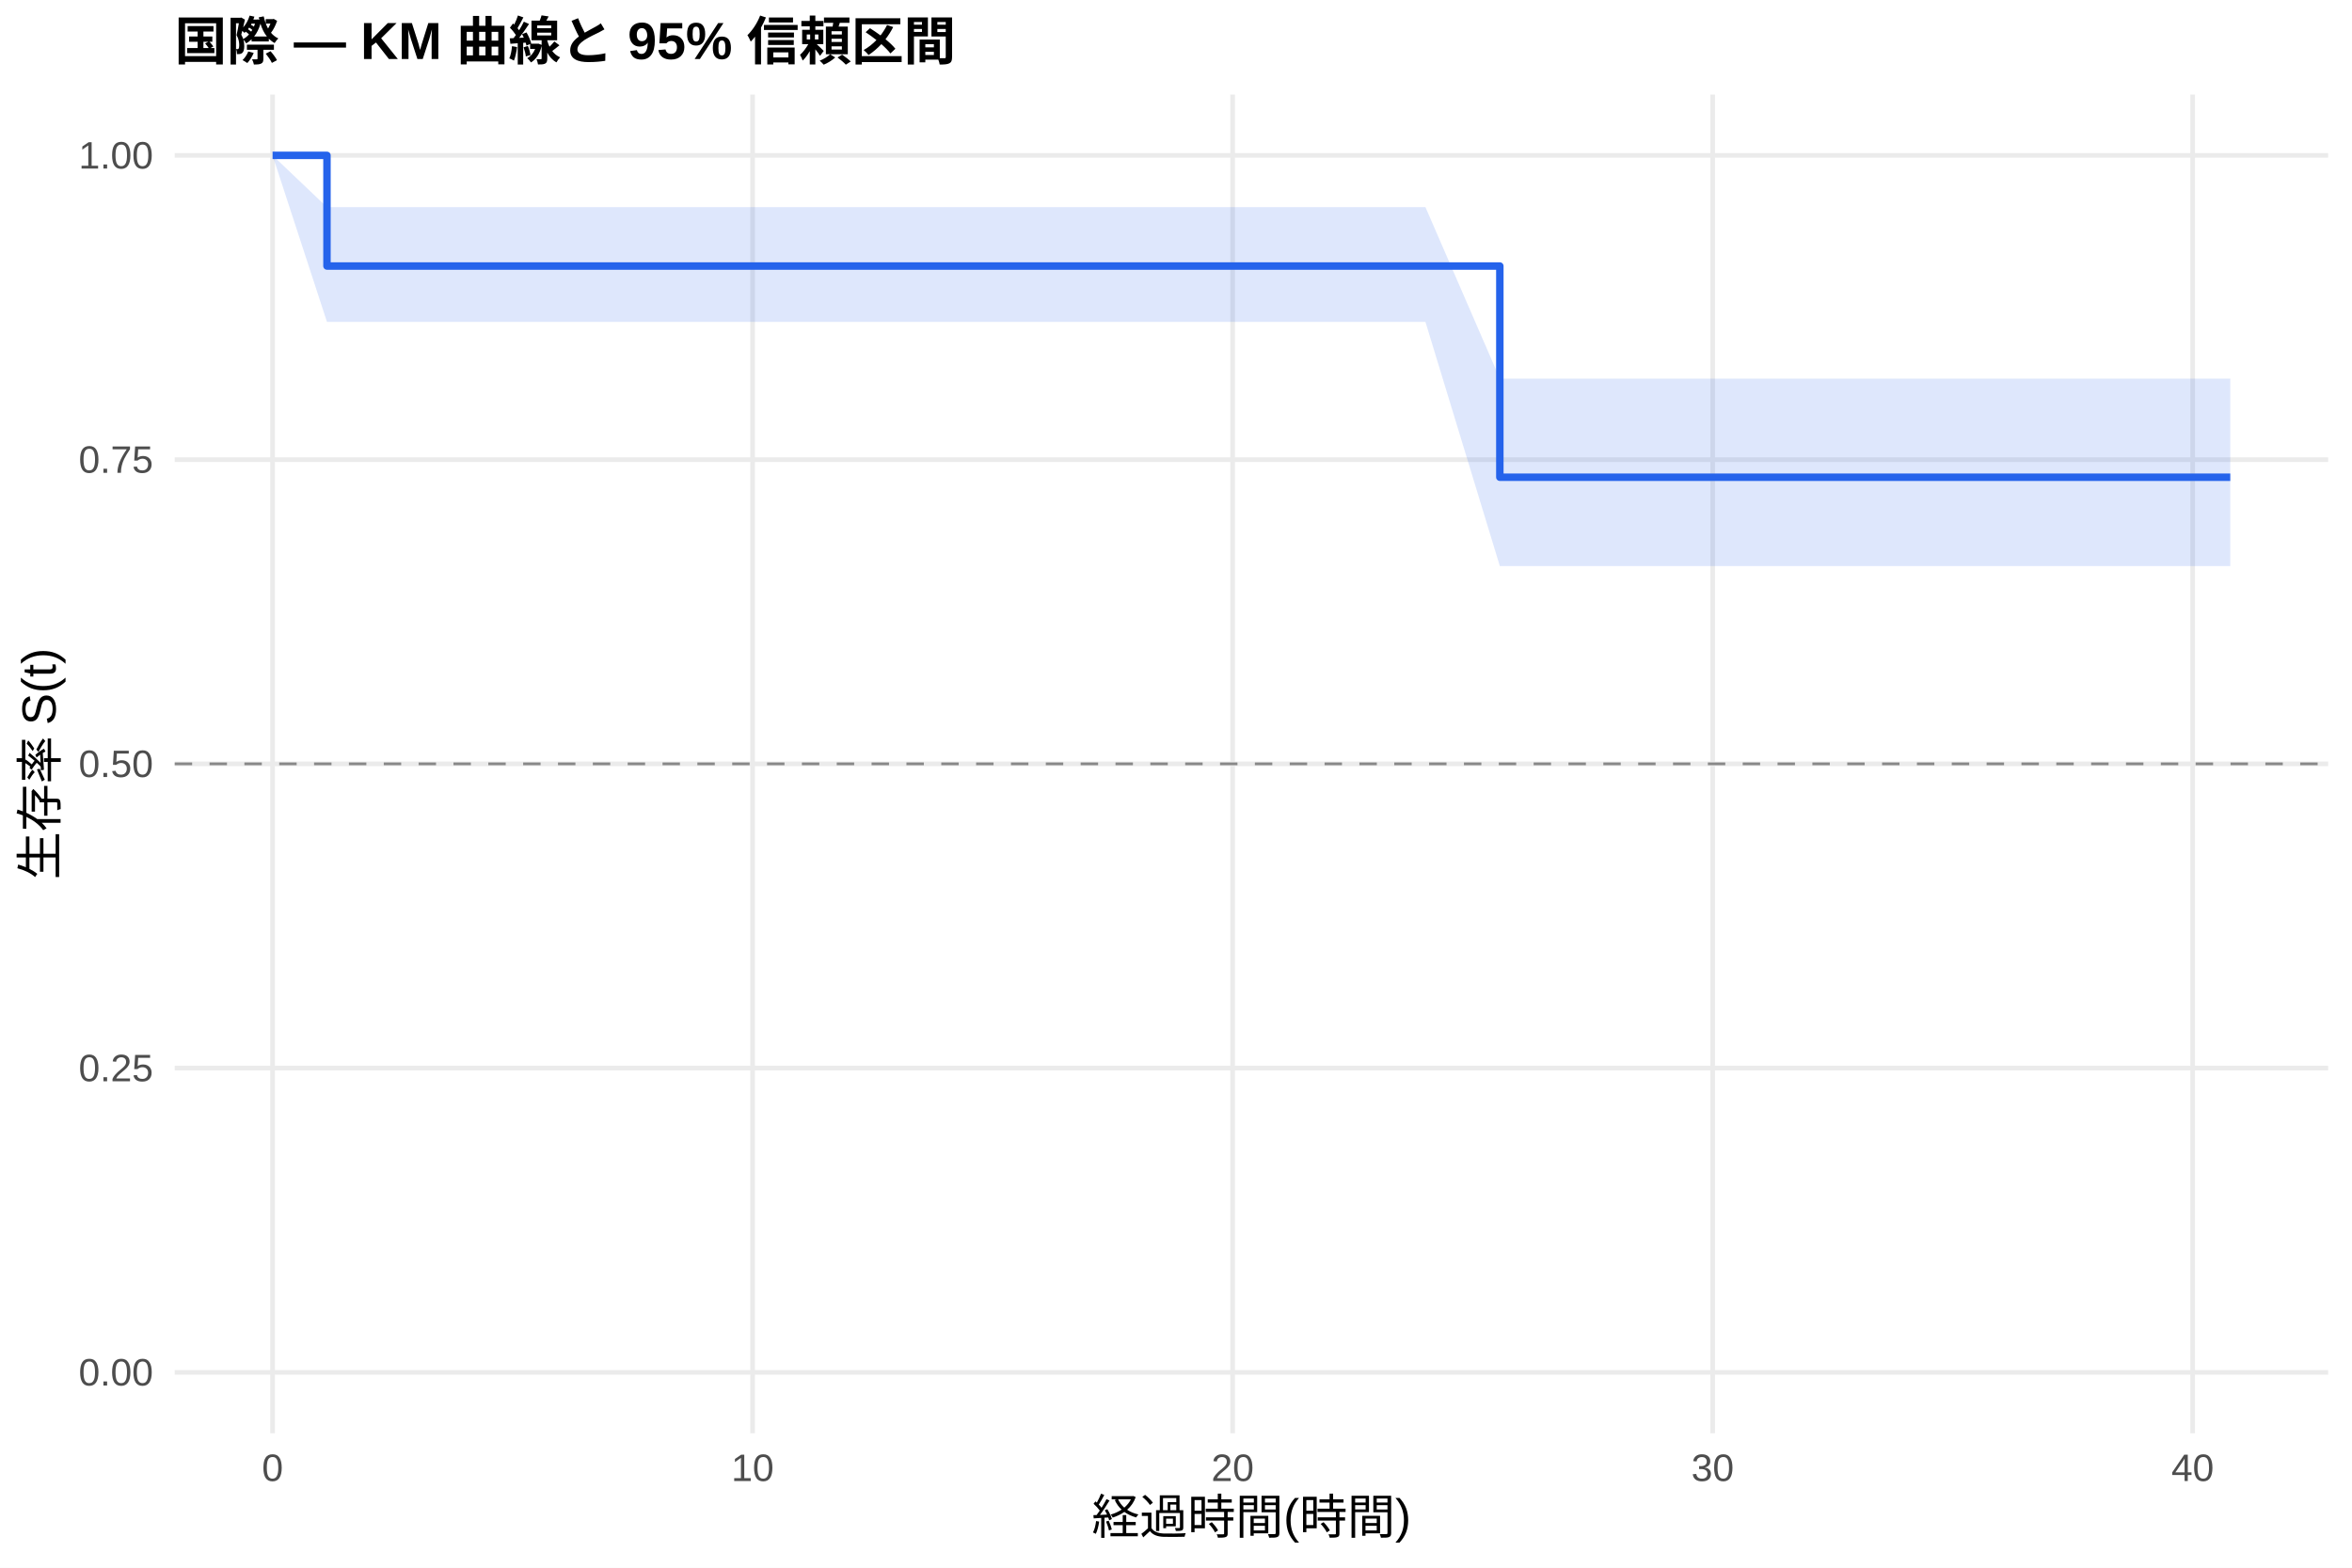
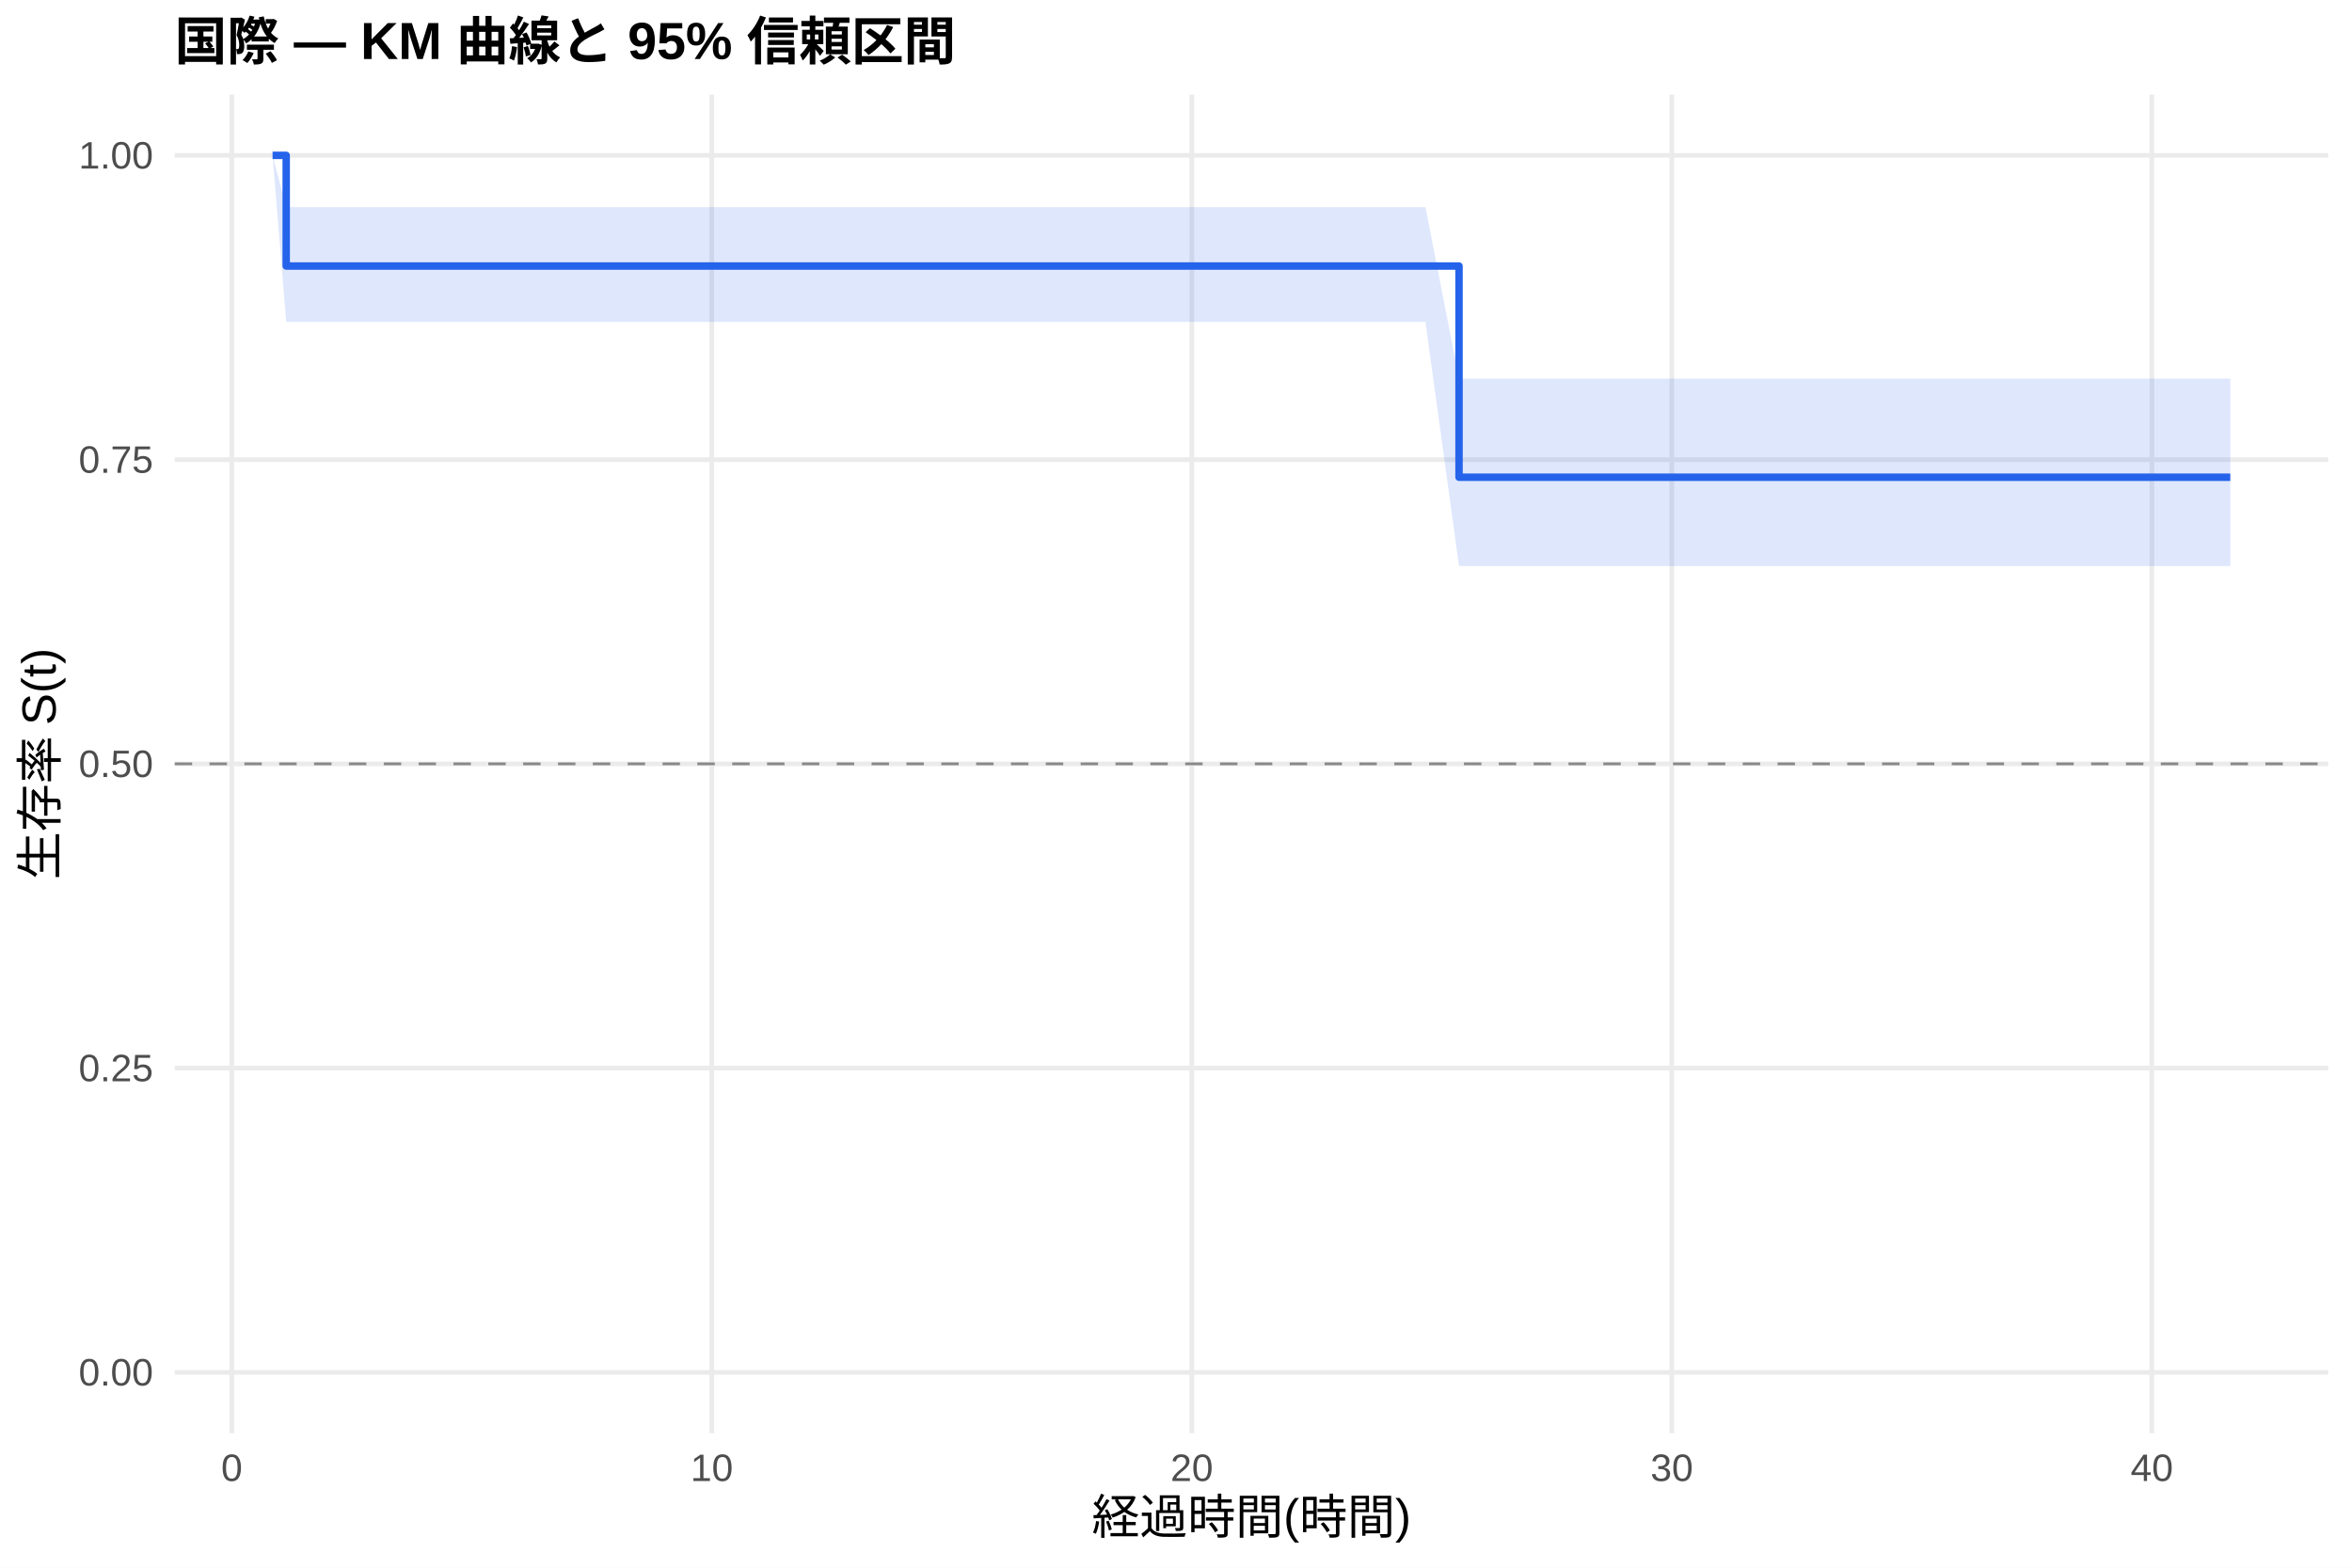
<svg xmlns="http://www.w3.org/2000/svg" width="540.00pt" height="360.00pt" viewBox="0 0 540.00 360.00">
  <g class="svglite">
    <defs>
      <style type="text/css">
    .svglite line, .svglite polyline, .svglite polygon, .svglite path, .svglite rect, .svglite circle {
      fill: none;
      stroke: #000000;
      stroke-linecap: round;
      stroke-linejoin: round;
      stroke-miterlimit: 10.00;
    }
    .svglite text {
      white-space: pre;
    }
    .svglite g.glyphgroup path {
      fill: inherit;
      stroke: none;
    }
  </style>
    </defs>
    <rect width="100%" height="100%" style="stroke: none; fill: #FFFFFF;" />
    <defs>
      <clipPath id="cpMC4wMHw1NDAuMDB8MC4wMHwzNjAuMDA=">
        <rect x="0.00" y="0.00" width="540.00" height="360.00" />
      </clipPath>
    </defs>
    <g clip-path="url(#cpMC4wMHw1NDAuMDB8MC4wMHwzNjAuMDA=)">
      <rect x="0" y="0.00" width="540.00" height="360.00" style="stroke-width: 1.07; stroke: none; fill: #FFFFFF;" />
    </g>
    <defs>
      <clipPath id="cpNDAuMTF8NTM0LjUyfDIxLjcxfDMyOS4xMg==">
        <rect x="40.11" y="21.71" width="494.41" height="307.41" />
      </clipPath>
    </defs>
    <g clip-path="url(#cpNDAuMTF8NTM0LjUyfDIxLjcxfDMyOS4xMg==)">
      <polyline points="40.11,315.14 534.52,315.14 " style="stroke-width: 1.07; stroke: #EBEBEB; stroke-linecap: butt;" />
      <polyline points="40.11,245.28 534.52,245.28 " style="stroke-width: 1.07; stroke: #EBEBEB; stroke-linecap: butt;" />
      <polyline points="40.11,175.41 534.52,175.41 " style="stroke-width: 1.07; stroke: #EBEBEB; stroke-linecap: butt;" />
      <polyline points="40.11,105.55 534.52,105.55 " style="stroke-width: 1.07; stroke: #EBEBEB; stroke-linecap: butt;" />
      <polyline points="40.11,35.68 534.52,35.68 " style="stroke-width: 1.07; stroke: #EBEBEB; stroke-linecap: butt;" />
-       <polyline points="62.58,329.12 62.58,21.71 " style="stroke-width: 1.07; stroke: #EBEBEB; stroke-linecap: butt;" />
-       <polyline points="172.79,329.12 172.79,21.71 " style="stroke-width: 1.07; stroke: #EBEBEB; stroke-linecap: butt;" />
-       <polyline points="283.00,329.12 283.00,21.71 " style="stroke-width: 1.07; stroke: #EBEBEB; stroke-linecap: butt;" />
-       <polyline points="393.21,329.12 393.21,21.71 " style="stroke-width: 1.07; stroke: #EBEBEB; stroke-linecap: butt;" />
-       <polyline points="503.41,329.12 503.41,21.71 " style="stroke-width: 1.07; stroke: #EBEBEB; stroke-linecap: butt;" />
-       <polygon points="62.58,35.68 75.07,47.57 77.09,47.57 87.01,47.57 155.16,47.57 166.18,47.57 177.02,47.57 231.02,47.57 250.85,47.57 260.22,47.57 276.57,47.57 296.96,47.57 307.06,47.57 318.08,47.57 327.27,47.57 344.35,86.94 361.25,86.94 384.94,86.94 420.21,86.94 475.13,86.94 484.31,86.94 512.05,86.94 512.05,129.99 484.31,129.99 475.13,129.99 420.21,129.99 384.94,129.99 361.25,129.99 344.35,129.99 327.27,73.92 318.08,73.92 307.06,73.92 296.96,73.92 276.57,73.92 260.22,73.92 250.85,73.92 231.02,73.92 177.02,73.92 166.18,73.92 155.16,73.92 87.01,73.92 77.09,73.92 75.07,73.92 62.58,35.68 " style="stroke-width: 0.00; stroke: none; stroke-linecap: butt; fill: #2563EB; fill-opacity: 0.15;" />
-       <polyline points="62.58,35.68 75.07,47.57 77.09,47.57 87.01,47.57 155.16,47.57 166.18,47.57 177.02,47.57 231.02,47.57 250.85,47.57 260.22,47.57 276.57,47.57 296.96,47.57 307.06,47.57 318.08,47.57 327.27,47.57 344.35,86.94 361.25,86.94 384.94,86.94 420.21,86.94 475.13,86.94 484.31,86.94 512.05,86.94 " style="stroke-width: 1.07; stroke: none; stroke-linecap: butt;" />
-       <polyline points="512.05,129.99 484.31,129.99 475.13,129.99 420.21,129.99 384.94,129.99 361.25,129.99 344.35,129.99 327.27,73.92 318.08,73.92 307.06,73.92 296.96,73.92 276.57,73.92 260.22,73.92 250.85,73.92 231.02,73.92 177.02,73.92 166.18,73.92 155.16,73.92 87.01,73.92 77.09,73.92 75.07,73.92 62.58,35.68 " style="stroke-width: 1.07; stroke: none; stroke-linecap: butt;" />
-       <polyline points="62.58,35.68 75.07,35.68 75.07,61.09 77.09,61.09 77.09,61.09 87.01,61.09 87.01,61.09 155.16,61.09 155.16,61.09 166.18,61.09 166.18,61.09 177.02,61.09 177.02,61.09 231.02,61.09 231.02,61.09 250.85,61.09 250.85,61.09 260.22,61.09 260.22,61.09 276.57,61.09 276.57,61.09 296.96,61.09 296.96,61.09 307.06,61.09 307.06,61.09 318.08,61.09 318.08,61.09 327.27,61.09 327.27,61.09 344.35,61.09 344.35,109.59 361.25,109.59 361.25,109.59 384.94,109.59 384.94,109.59 420.21,109.59 420.21,109.59 475.13,109.59 475.13,109.59 484.31,109.59 484.31,109.59 512.05,109.59 512.05,109.59 " style="stroke-width: 1.71; stroke: #2563EB; stroke-linecap: butt;" />
+       <polyline points="53.22,329.12 53.22,21.71 " style="stroke-width: 1.07; stroke: #EBEBEB; stroke-linecap: butt;" />
+       <polyline points="163.42,329.12 163.42,21.71 " style="stroke-width: 1.07; stroke: #EBEBEB; stroke-linecap: butt;" />
+       <polyline points="273.63,329.12 273.63,21.71 " style="stroke-width: 1.07; stroke: #EBEBEB; stroke-linecap: butt;" />
+       <polyline points="383.84,329.12 383.84,21.71 " style="stroke-width: 1.07; stroke: #EBEBEB; stroke-linecap: butt;" />
+       <polyline points="494.05,329.12 494.05,21.71 " style="stroke-width: 1.07; stroke: #EBEBEB; stroke-linecap: butt;" />
+       <polygon points="62.58,35.68 65.71,47.57 77.09,47.57 87.01,47.57 155.16,47.57 166.18,47.57 177.02,47.57 231.02,47.57 250.85,47.57 260.22,47.57 276.57,47.57 296.96,47.57 307.06,47.57 318.08,47.57 327.27,47.57 334.98,86.94 361.25,86.94 384.94,86.94 420.21,86.94 475.13,86.94 484.31,86.94 512.05,86.94 512.05,129.99 484.31,129.99 475.13,129.99 420.21,129.99 384.94,129.99 361.25,129.99 334.98,129.99 327.27,73.92 318.08,73.92 307.06,73.92 296.96,73.92 276.57,73.92 260.22,73.92 250.85,73.92 231.02,73.92 177.02,73.92 166.18,73.92 155.16,73.92 87.01,73.92 77.09,73.92 65.71,73.92 62.58,35.68 " style="stroke-width: 0.00; stroke: none; stroke-linecap: butt; fill: #2563EB; fill-opacity: 0.15;" />
+       <polyline points="62.58,35.68 65.71,47.57 77.09,47.57 87.01,47.57 155.16,47.57 166.18,47.57 177.02,47.57 231.02,47.57 250.85,47.57 260.22,47.57 276.57,47.57 296.96,47.57 307.06,47.57 318.08,47.57 327.27,47.57 334.98,86.94 361.25,86.94 384.94,86.94 420.21,86.94 475.13,86.94 484.31,86.94 512.05,86.94 " style="stroke-width: 1.07; stroke: none; stroke-linecap: butt;" />
+       <polyline points="512.05,129.99 484.31,129.99 475.13,129.99 420.21,129.99 384.94,129.99 361.25,129.99 334.98,129.99 327.27,73.92 318.08,73.92 307.06,73.92 296.96,73.92 276.57,73.92 260.22,73.92 250.85,73.92 231.02,73.92 177.02,73.92 166.18,73.92 155.16,73.92 87.01,73.92 77.09,73.92 65.71,73.92 62.58,35.68 " style="stroke-width: 1.07; stroke: none; stroke-linecap: butt;" />
+       <polyline points="62.58,35.68 65.71,35.68 65.71,61.09 77.09,61.09 77.09,61.09 87.01,61.09 87.01,61.09 155.16,61.09 155.16,61.09 166.18,61.09 166.18,61.09 177.02,61.09 177.02,61.09 231.02,61.09 231.02,61.09 250.85,61.09 250.85,61.09 260.22,61.09 260.22,61.09 276.57,61.09 276.57,61.09 296.96,61.09 296.96,61.09 307.06,61.09 307.06,61.09 318.08,61.09 318.08,61.09 327.27,61.09 327.27,61.09 334.98,61.09 334.98,109.59 361.25,109.59 361.25,109.59 384.94,109.59 384.94,109.59 420.21,109.59 420.21,109.59 475.13,109.59 475.13,109.59 484.31,109.59 484.31,109.59 512.05,109.59 512.05,109.59 " style="stroke-width: 1.71; stroke: #2563EB; stroke-linecap: butt;" />
      <line x1="40.11" y1="175.41" x2="534.52" y2="175.41" style="stroke-width: 0.64; stroke: #888888; stroke-dasharray: 4.00,4.00; stroke-linecap: butt;" />
    </g>
    <g clip-path="url(#cpMC4wMHw1NDAuMDB8MC4wMHwzNjAuMDA=)">
      <text x="35.18" y="318.17" text-anchor="end" style="font-size: 8.80px;fill: #4D4D4D; font-family: &quot;Liberation Sans&quot;;" textLength="17.11px" lengthAdjust="spacingAndGlyphs">0.00</text>
      <text x="35.18" y="248.30" text-anchor="end" style="font-size: 8.80px;fill: #4D4D4D; font-family: &quot;Liberation Sans&quot;;" textLength="17.11px" lengthAdjust="spacingAndGlyphs">0.25</text>
      <text x="35.18" y="178.44" text-anchor="end" style="font-size: 8.80px;fill: #4D4D4D; font-family: &quot;Liberation Sans&quot;;" textLength="17.11px" lengthAdjust="spacingAndGlyphs">0.50</text>
      <text x="35.18" y="108.57" text-anchor="end" style="font-size: 8.80px;fill: #4D4D4D; font-family: &quot;Liberation Sans&quot;;" textLength="17.11px" lengthAdjust="spacingAndGlyphs">0.75</text>
      <text x="35.18" y="38.71" text-anchor="end" style="font-size: 8.80px;fill: #4D4D4D; font-family: &quot;Liberation Sans&quot;;" textLength="17.11px" lengthAdjust="spacingAndGlyphs">1.00</text>
-       <text x="62.58" y="340.10" text-anchor="middle" style="font-size: 8.80px;fill: #4D4D4D; font-family: &quot;Liberation Sans&quot;;" textLength="4.89px" lengthAdjust="spacingAndGlyphs">0</text>
-       <text x="172.79" y="340.10" text-anchor="middle" style="font-size: 8.80px;fill: #4D4D4D; font-family: &quot;Liberation Sans&quot;;" textLength="9.78px" lengthAdjust="spacingAndGlyphs">10</text>
-       <text x="283.00" y="340.10" text-anchor="middle" style="font-size: 8.80px;fill: #4D4D4D; font-family: &quot;Liberation Sans&quot;;" textLength="9.78px" lengthAdjust="spacingAndGlyphs">20</text>
-       <text x="393.21" y="340.10" text-anchor="middle" style="font-size: 8.80px;fill: #4D4D4D; font-family: &quot;Liberation Sans&quot;;" textLength="9.78px" lengthAdjust="spacingAndGlyphs">30</text>
-       <text x="503.41" y="340.10" text-anchor="middle" style="font-size: 8.80px;fill: #4D4D4D; font-family: &quot;Liberation Sans&quot;;" textLength="9.78px" lengthAdjust="spacingAndGlyphs">40</text>
+       <text x="53.22" y="340.10" text-anchor="middle" style="font-size: 8.80px;fill: #4D4D4D; font-family: &quot;Liberation Sans&quot;;" textLength="4.89px" lengthAdjust="spacingAndGlyphs">0</text>
+       <text x="163.42" y="340.10" text-anchor="middle" style="font-size: 8.80px;fill: #4D4D4D; font-family: &quot;Liberation Sans&quot;;" textLength="9.78px" lengthAdjust="spacingAndGlyphs">10</text>
+       <text x="273.63" y="340.10" text-anchor="middle" style="font-size: 8.80px;fill: #4D4D4D; font-family: &quot;Liberation Sans&quot;;" textLength="9.78px" lengthAdjust="spacingAndGlyphs">20</text>
+       <text x="383.84" y="340.10" text-anchor="middle" style="font-size: 8.80px;fill: #4D4D4D; font-family: &quot;Liberation Sans&quot;;" textLength="9.78px" lengthAdjust="spacingAndGlyphs">30</text>
+       <text x="494.05" y="340.10" text-anchor="middle" style="font-size: 8.80px;fill: #4D4D4D; font-family: &quot;Liberation Sans&quot;;" textLength="9.78px" lengthAdjust="spacingAndGlyphs">40</text>
      <text x="287.32" y="352.24" text-anchor="middle" style="font-size: 11.00px; font-family: &quot;Liberation Sans&quot;;" textLength="73.31px" lengthAdjust="spacingAndGlyphs">経過時間(時間)</text>
      <text transform="translate(13.05,175.41) rotate(-90)" text-anchor="middle" style="font-size: 11.00px; font-family: &quot;Liberation Sans&quot;;" textLength="53.78px" lengthAdjust="spacingAndGlyphs">生存率 S(t)</text>
      <text x="40.11" y="13.74" style="font-size: 12.00px; font-weight: bold; font-family: &quot;Liberation Sans&quot;;" textLength="179.33px" lengthAdjust="spacingAndGlyphs">国際 — KM 曲線と 95% 信頼区間</text>
    </g>
  </g>
</svg>
